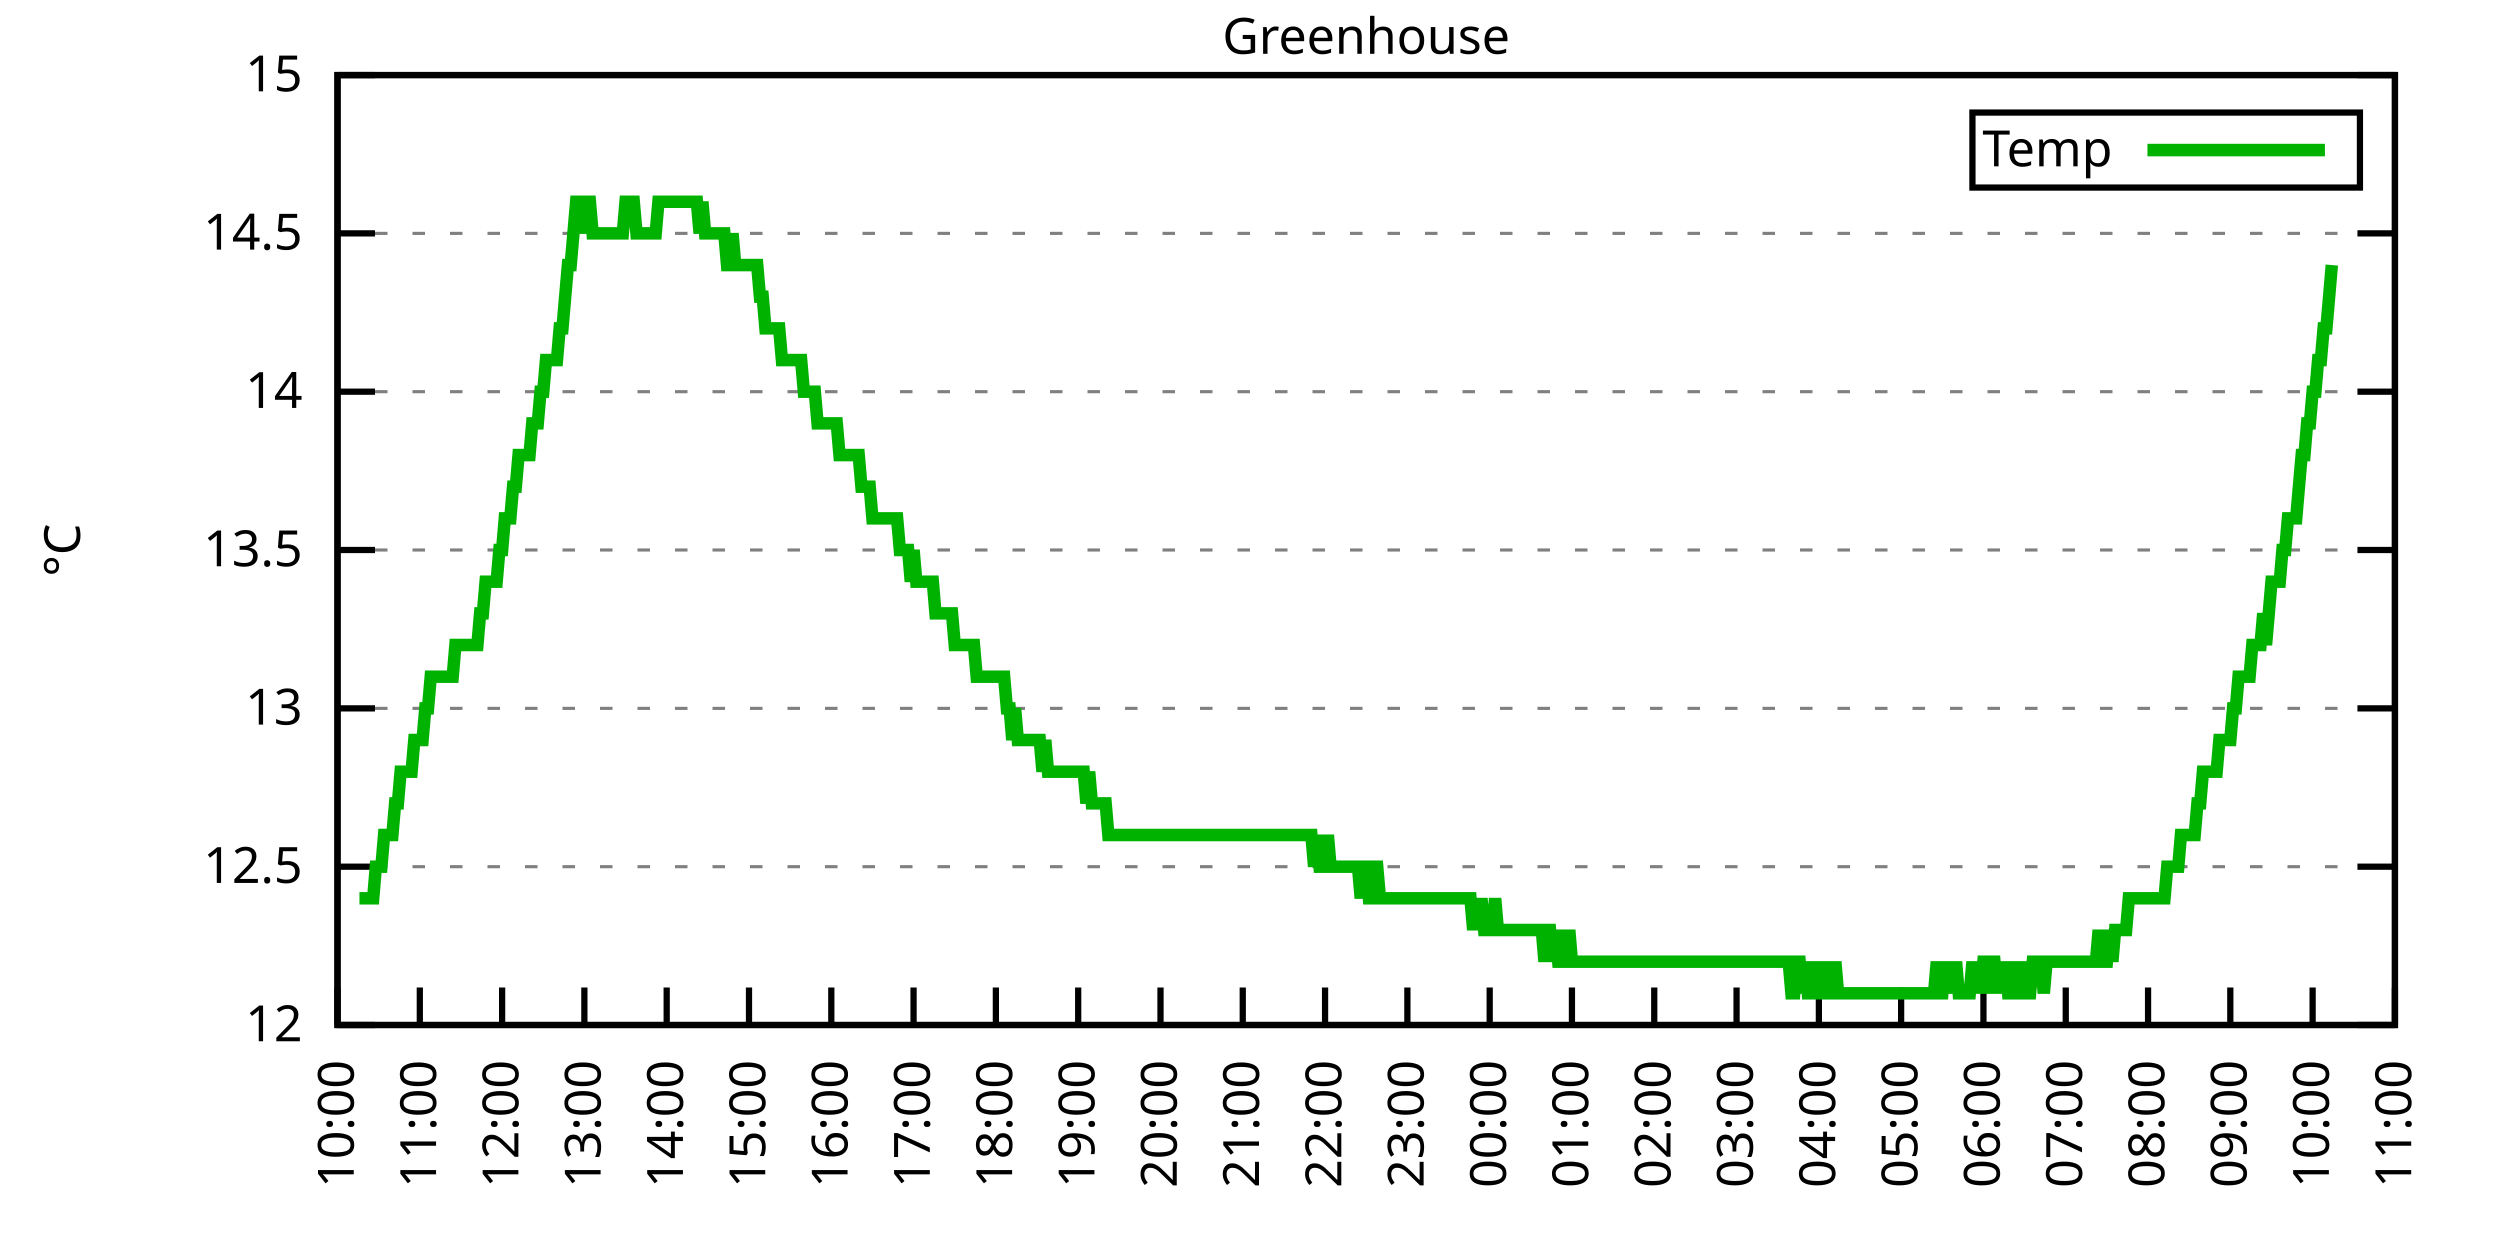
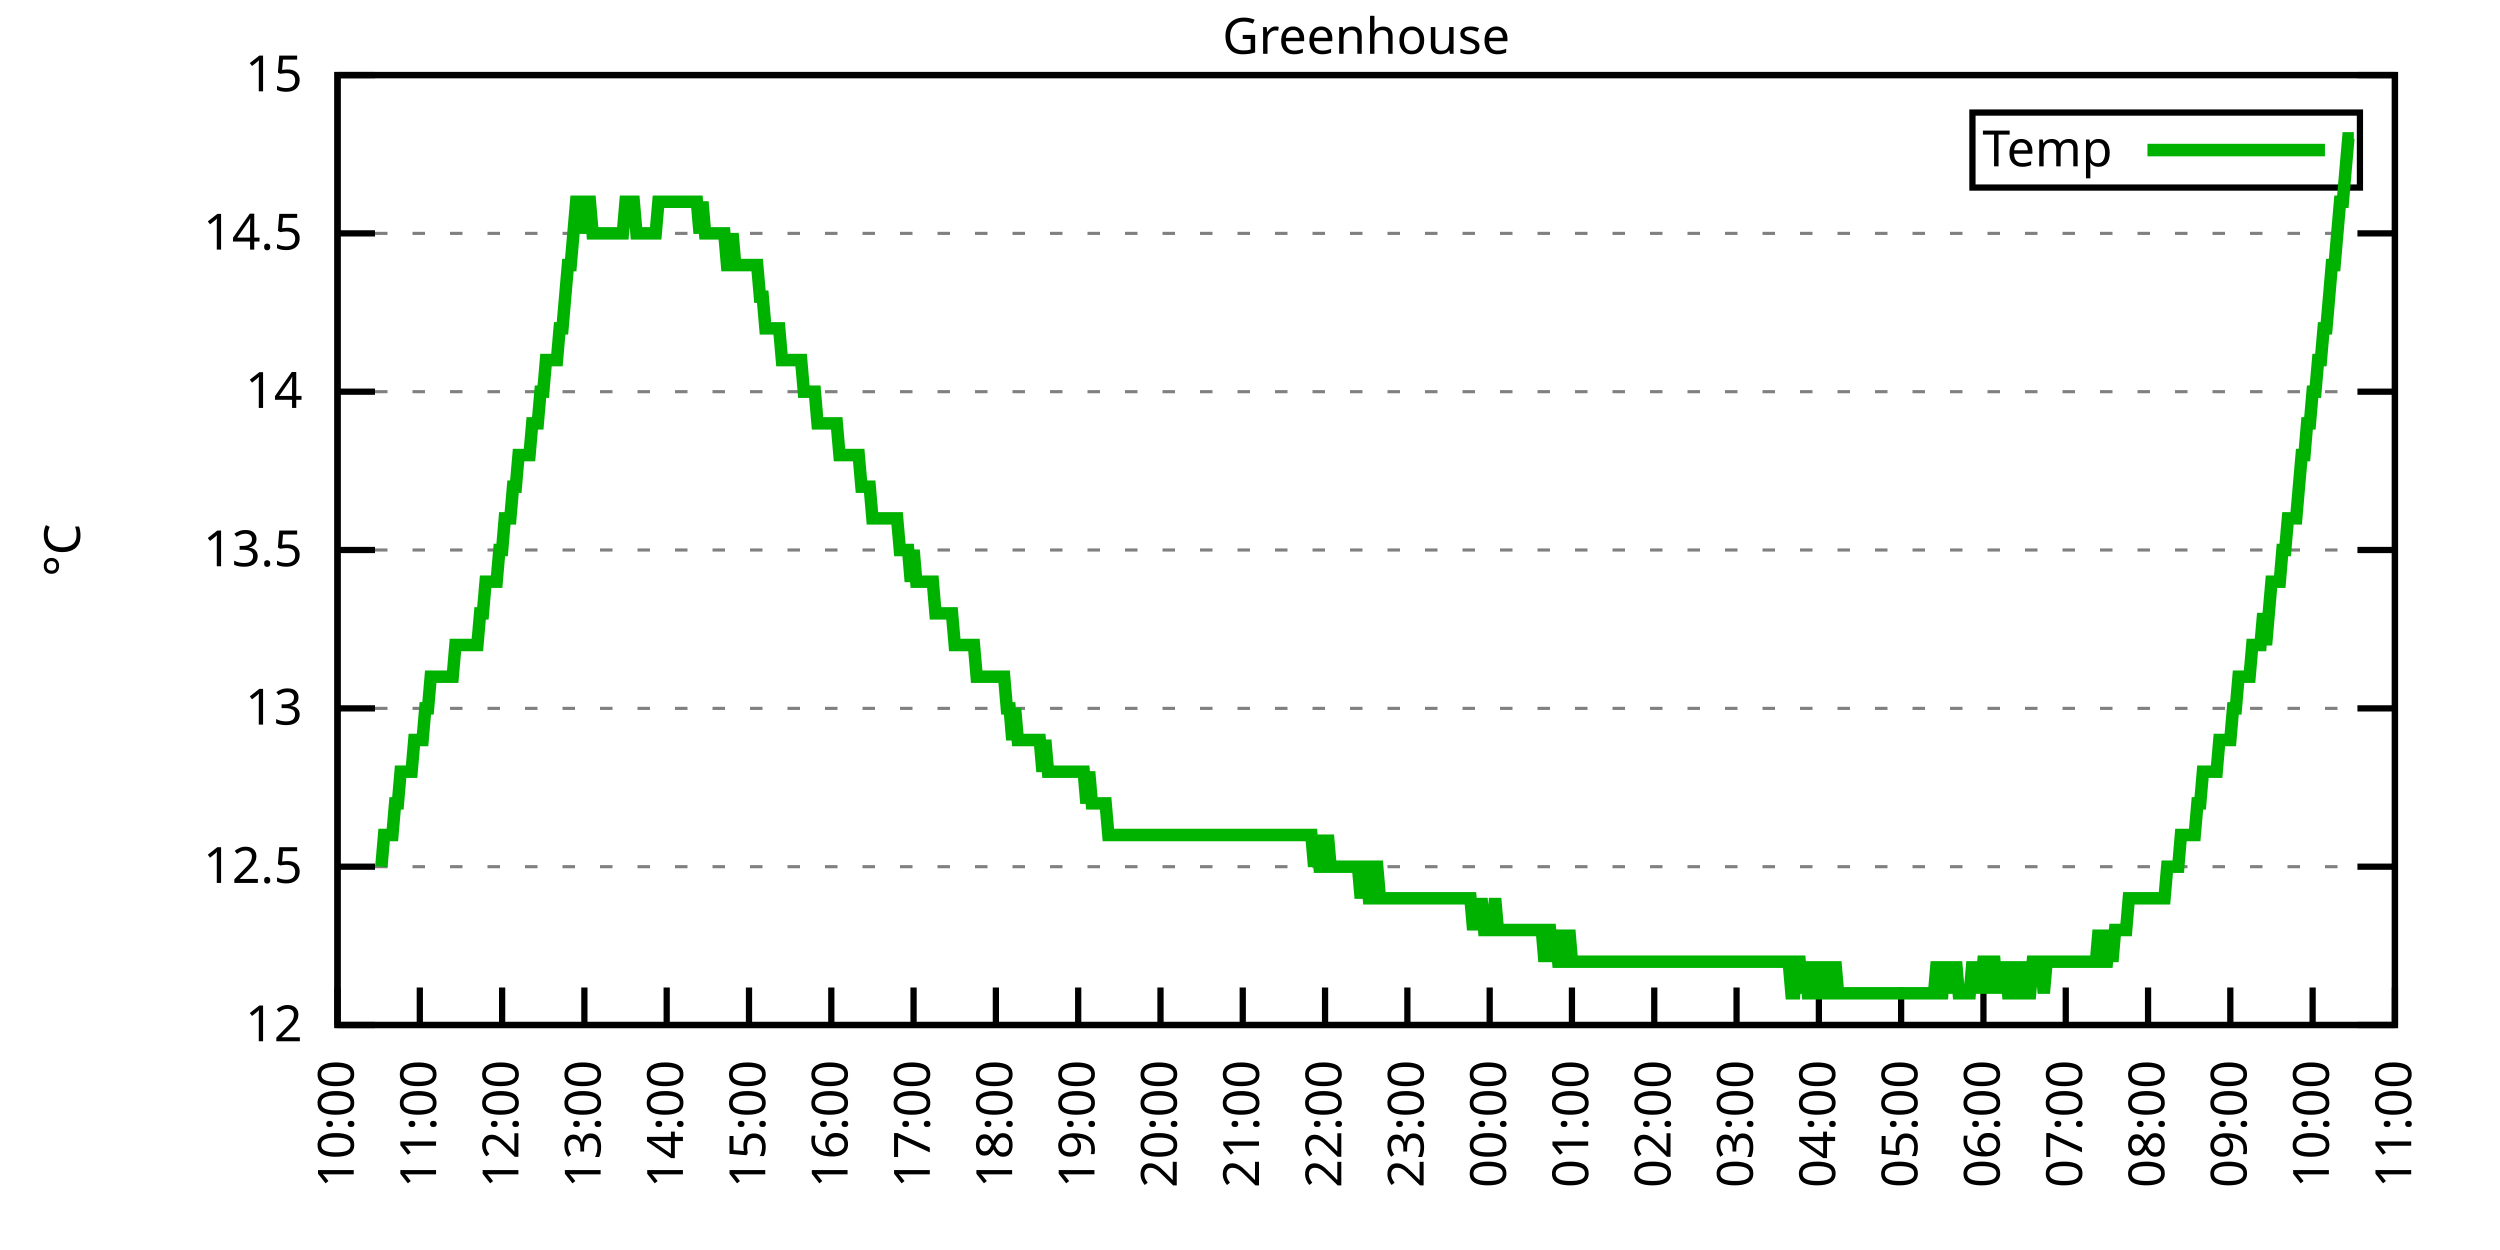
<svg xmlns="http://www.w3.org/2000/svg" xmlns:xlink="http://www.w3.org/1999/xlink" width="400" height="200" viewBox="0 0 400 200">
  <g id="gnuplot_canvas">
    <rect x="0" y="0" width="400" height="200" fill="none" />
    <defs>
      <circle id="gpDot" r="0.5" stroke-width="0.5" stroke="currentColor" />
      <path id="gpPt0" stroke-width="0.333" stroke="currentColor" d="M-1,0 h2 M0,-1 v2" />
      <path id="gpPt1" stroke-width="0.333" stroke="currentColor" d="M-1,-1 L1,1 M1,-1 L-1,1" />
      <path id="gpPt2" stroke-width="0.333" stroke="currentColor" d="M-1,0 L1,0 M0,-1 L0,1 M-1,-1 L1,1 M-1,1 L1,-1" />
      <rect id="gpPt3" stroke-width="0.333" stroke="currentColor" x="-1" y="-1" width="2" height="2" />
      <rect id="gpPt4" stroke-width="0.333" stroke="currentColor" fill="currentColor" x="-1" y="-1" width="2" height="2" />
      <circle id="gpPt5" stroke-width="0.333" stroke="currentColor" cx="0" cy="0" r="1" />
      <use xlink:href="#gpPt5" id="gpPt6" fill="currentColor" stroke="none" />
      <path id="gpPt7" stroke-width="0.333" stroke="currentColor" d="M0,-1.33 L-1.33,0.67 L1.33,0.67 z" />
      <use xlink:href="#gpPt7" id="gpPt8" fill="currentColor" stroke="none" />
      <use xlink:href="#gpPt7" id="gpPt9" stroke="currentColor" transform="rotate(180)" />
      <use xlink:href="#gpPt9" id="gpPt10" fill="currentColor" stroke="none" />
      <use xlink:href="#gpPt3" id="gpPt11" stroke="currentColor" transform="rotate(45)" />
      <use xlink:href="#gpPt11" id="gpPt12" fill="currentColor" stroke="none" />
      <path id="gpPt13" stroke-width="0.333" stroke="currentColor" d="M0,1.330 L1.265,0.411 L0.782,-1.067 L-0.782,-1.076 L-1.265,0.411 z" />
      <use xlink:href="#gpPt13" id="gpPt14" fill="currentColor" stroke="none" />
      <filter id="textbox" filterUnits="objectBoundingBox" x="0" y="0" height="1" width="1">
        <feFlood flood-color="white" flood-opacity="1" result="bgnd" />
        <feComposite in="SourceGraphic" in2="bgnd" operator="atop" />
      </filter>
      <filter id="greybox" filterUnits="objectBoundingBox" x="0" y="0" height="1" width="1">
        <feFlood flood-color="lightgrey" flood-opacity="1" result="grey" />
        <feComposite in="SourceGraphic" in2="grey" operator="atop" />
      </filter>
    </defs>
    <g fill="none" color="white" stroke="currentColor" stroke-width="1.00" stroke-linecap="butt" stroke-linejoin="miter">
</g>
    <g fill="none" color="black" stroke="currentColor" stroke-width="1.00" stroke-linecap="butt" stroke-linejoin="miter">
      <g stroke="none" shape-rendering="crispEdges">
        <polygon fill="rgb(255, 255, 255)" points="54.00,164.00 383.18,164.00 383.18,12.02 54.00,12.02 " />
      </g>
    </g>
    <g fill="none" color="black" stroke="currentColor" stroke-width="1.00" stroke-linecap="butt" stroke-linejoin="miter">
</g>
    <g fill="none" color="black" stroke="black" stroke-width="0.50" stroke-linecap="butt" stroke-linejoin="miter">
</g>
    <g fill="none" color="gray" stroke="currentColor" stroke-width="0.50" stroke-linecap="butt" stroke-linejoin="miter">
      <path stroke="gray" stroke-dasharray="2,4" class="gridline" d="M54.00,164.00 L383.19,164.00  " />
    </g>
    <g fill="none" color="gray" stroke="gray" stroke-width="1.00" stroke-linecap="butt" stroke-linejoin="miter">
</g>
    <g fill="none" color="black" stroke="currentColor" stroke-width="1.00" stroke-linecap="butt" stroke-linejoin="miter">
      <path stroke="black" d="M54.00,164.00 L60.00,164.00 M383.19,164.00 L377.19,164.00  " />
      <g transform="translate(48.40,166.60)" stroke="none" fill="black" font-family="Sans" font-size="8.00" text-anchor="end">
        <text>
          <tspan font-family="Sans"> 12</tspan>
        </text>
      </g>
    </g>
    <g fill="none" color="black" stroke="currentColor" stroke-width="1.00" stroke-linecap="butt" stroke-linejoin="miter">
</g>
    <g fill="none" color="black" stroke="black" stroke-width="0.50" stroke-linecap="butt" stroke-linejoin="miter">
</g>
    <g fill="none" color="gray" stroke="currentColor" stroke-width="0.50" stroke-linecap="butt" stroke-linejoin="miter">
      <path stroke="gray" stroke-dasharray="2,4" class="gridline" d="M54.00,138.67 L383.19,138.67  " />
    </g>
    <g fill="none" color="gray" stroke="gray" stroke-width="1.00" stroke-linecap="butt" stroke-linejoin="miter">
</g>
    <g fill="none" color="black" stroke="currentColor" stroke-width="1.00" stroke-linecap="butt" stroke-linejoin="miter">
      <path stroke="black" d="M54.00,138.67 L60.00,138.67 M383.19,138.67 L377.19,138.67  " />
      <g transform="translate(48.40,141.27)" stroke="none" fill="black" font-family="Sans" font-size="8.00" text-anchor="end">
        <text>
          <tspan font-family="Sans"> 12.5</tspan>
        </text>
      </g>
    </g>
    <g fill="none" color="black" stroke="currentColor" stroke-width="1.00" stroke-linecap="butt" stroke-linejoin="miter">
</g>
    <g fill="none" color="black" stroke="black" stroke-width="0.50" stroke-linecap="butt" stroke-linejoin="miter">
</g>
    <g fill="none" color="gray" stroke="currentColor" stroke-width="0.50" stroke-linecap="butt" stroke-linejoin="miter">
      <path stroke="gray" stroke-dasharray="2,4" class="gridline" d="M54.00,113.34 L383.19,113.34  " />
    </g>
    <g fill="none" color="gray" stroke="gray" stroke-width="1.00" stroke-linecap="butt" stroke-linejoin="miter">
</g>
    <g fill="none" color="black" stroke="currentColor" stroke-width="1.00" stroke-linecap="butt" stroke-linejoin="miter">
      <path stroke="black" d="M54.00,113.34 L60.00,113.34 M383.19,113.34 L377.19,113.34  " />
      <g transform="translate(48.40,115.94)" stroke="none" fill="black" font-family="Sans" font-size="8.00" text-anchor="end">
        <text>
          <tspan font-family="Sans"> 13</tspan>
        </text>
      </g>
    </g>
    <g fill="none" color="black" stroke="currentColor" stroke-width="1.00" stroke-linecap="butt" stroke-linejoin="miter">
</g>
    <g fill="none" color="black" stroke="black" stroke-width="0.50" stroke-linecap="butt" stroke-linejoin="miter">
</g>
    <g fill="none" color="gray" stroke="currentColor" stroke-width="0.50" stroke-linecap="butt" stroke-linejoin="miter">
      <path stroke="gray" stroke-dasharray="2,4" class="gridline" d="M54.00,88.00 L383.19,88.00  " />
    </g>
    <g fill="none" color="gray" stroke="gray" stroke-width="1.00" stroke-linecap="butt" stroke-linejoin="miter">
</g>
    <g fill="none" color="black" stroke="currentColor" stroke-width="1.00" stroke-linecap="butt" stroke-linejoin="miter">
      <path stroke="black" d="M54.00,88.00 L60.00,88.00 M383.19,88.00 L377.19,88.00  " />
      <g transform="translate(48.40,90.60)" stroke="none" fill="black" font-family="Sans" font-size="8.00" text-anchor="end">
        <text>
          <tspan font-family="Sans"> 13.5</tspan>
        </text>
      </g>
    </g>
    <g fill="none" color="black" stroke="currentColor" stroke-width="1.00" stroke-linecap="butt" stroke-linejoin="miter">
</g>
    <g fill="none" color="black" stroke="black" stroke-width="0.50" stroke-linecap="butt" stroke-linejoin="miter">
</g>
    <g fill="none" color="gray" stroke="currentColor" stroke-width="0.50" stroke-linecap="butt" stroke-linejoin="miter">
      <path stroke="gray" stroke-dasharray="2,4" class="gridline" d="M54.00,62.67 L383.19,62.67  " />
    </g>
    <g fill="none" color="gray" stroke="gray" stroke-width="1.00" stroke-linecap="butt" stroke-linejoin="miter">
</g>
    <g fill="none" color="black" stroke="currentColor" stroke-width="1.00" stroke-linecap="butt" stroke-linejoin="miter">
      <path stroke="black" d="M54.00,62.67 L60.00,62.67 M383.19,62.67 L377.19,62.67  " />
      <g transform="translate(48.40,65.27)" stroke="none" fill="black" font-family="Sans" font-size="8.00" text-anchor="end">
        <text>
          <tspan font-family="Sans"> 14</tspan>
        </text>
      </g>
    </g>
    <g fill="none" color="black" stroke="currentColor" stroke-width="1.00" stroke-linecap="butt" stroke-linejoin="miter">
</g>
    <g fill="none" color="black" stroke="black" stroke-width="0.50" stroke-linecap="butt" stroke-linejoin="miter">
</g>
    <g fill="none" color="gray" stroke="currentColor" stroke-width="0.50" stroke-linecap="butt" stroke-linejoin="miter">
      <path stroke="gray" stroke-dasharray="2,4" class="gridline" d="M54.00,37.34 L383.19,37.34  " />
    </g>
    <g fill="none" color="gray" stroke="gray" stroke-width="1.00" stroke-linecap="butt" stroke-linejoin="miter">
</g>
    <g fill="none" color="black" stroke="currentColor" stroke-width="1.00" stroke-linecap="butt" stroke-linejoin="miter">
      <path stroke="black" d="M54.00,37.34 L60.00,37.34 M383.19,37.34 L377.19,37.34  " />
      <g transform="translate(48.40,39.94)" stroke="none" fill="black" font-family="Sans" font-size="8.00" text-anchor="end">
        <text>
          <tspan font-family="Sans"> 14.5</tspan>
        </text>
      </g>
    </g>
    <g fill="none" color="black" stroke="currentColor" stroke-width="1.00" stroke-linecap="butt" stroke-linejoin="miter">
</g>
    <g fill="none" color="black" stroke="black" stroke-width="0.50" stroke-linecap="butt" stroke-linejoin="miter">
</g>
    <g fill="none" color="gray" stroke="currentColor" stroke-width="0.50" stroke-linecap="butt" stroke-linejoin="miter">
      <path stroke="gray" stroke-dasharray="2,4" class="gridline" d="M54.00,12.01 L383.19,12.01  " />
    </g>
    <g fill="none" color="gray" stroke="gray" stroke-width="1.00" stroke-linecap="butt" stroke-linejoin="miter">
</g>
    <g fill="none" color="black" stroke="currentColor" stroke-width="1.00" stroke-linecap="butt" stroke-linejoin="miter">
      <path stroke="black" d="M54.00,12.01 L60.00,12.01 M383.19,12.01 L377.19,12.01  " />
      <g transform="translate(48.40,14.61)" stroke="none" fill="black" font-family="Sans" font-size="8.00" text-anchor="end">
        <text>
          <tspan font-family="Sans"> 15</tspan>
        </text>
      </g>
    </g>
    <g fill="none" color="black" stroke="currentColor" stroke-width="1.00" stroke-linecap="butt" stroke-linejoin="miter">
      <path stroke="black" d="M54.00,164.00 L54.00,158.00  " />
      <g transform="translate(56.60,169.60) rotate(270.00)" stroke="none" fill="black" font-family="Sans" font-size="8.00" text-anchor="end">
        <text>
          <tspan font-family="Sans">10:00</tspan>
        </text>
      </g>
    </g>
    <g fill="none" color="black" stroke="currentColor" stroke-width="1.00" stroke-linecap="butt" stroke-linejoin="miter">
      <path stroke="black" d="M67.17,164.00 L67.17,158.00  " />
      <g transform="translate(69.77,169.60) rotate(270.00)" stroke="none" fill="black" font-family="Sans" font-size="8.00" text-anchor="end">
        <text>
          <tspan font-family="Sans">11:00</tspan>
        </text>
      </g>
    </g>
    <g fill="none" color="black" stroke="currentColor" stroke-width="1.00" stroke-linecap="butt" stroke-linejoin="miter">
      <path stroke="black" d="M80.34,164.00 L80.34,158.00  " />
      <g transform="translate(82.94,169.60) rotate(270.00)" stroke="none" fill="black" font-family="Sans" font-size="8.00" text-anchor="end">
        <text>
          <tspan font-family="Sans">12:00</tspan>
        </text>
      </g>
    </g>
    <g fill="none" color="black" stroke="currentColor" stroke-width="1.00" stroke-linecap="butt" stroke-linejoin="miter">
      <path stroke="black" d="M93.50,164.00 L93.50,158.00  " />
      <g transform="translate(96.10,169.60) rotate(270.00)" stroke="none" fill="black" font-family="Sans" font-size="8.00" text-anchor="end">
        <text>
          <tspan font-family="Sans">13:00</tspan>
        </text>
      </g>
    </g>
    <g fill="none" color="black" stroke="currentColor" stroke-width="1.00" stroke-linecap="butt" stroke-linejoin="miter">
      <path stroke="black" d="M106.67,164.00 L106.67,158.00  " />
      <g transform="translate(109.27,169.60) rotate(270.00)" stroke="none" fill="black" font-family="Sans" font-size="8.00" text-anchor="end">
        <text>
          <tspan font-family="Sans">14:00</tspan>
        </text>
      </g>
    </g>
    <g fill="none" color="black" stroke="currentColor" stroke-width="1.00" stroke-linecap="butt" stroke-linejoin="miter">
      <path stroke="black" d="M119.84,164.00 L119.84,158.00  " />
      <g transform="translate(122.44,169.60) rotate(270.00)" stroke="none" fill="black" font-family="Sans" font-size="8.00" text-anchor="end">
        <text>
          <tspan font-family="Sans">15:00</tspan>
        </text>
      </g>
    </g>
    <g fill="none" color="black" stroke="currentColor" stroke-width="1.00" stroke-linecap="butt" stroke-linejoin="miter">
      <path stroke="black" d="M133.01,164.00 L133.01,158.00  " />
      <g transform="translate(135.61,169.60) rotate(270.00)" stroke="none" fill="black" font-family="Sans" font-size="8.00" text-anchor="end">
        <text>
          <tspan font-family="Sans">16:00</tspan>
        </text>
      </g>
    </g>
    <g fill="none" color="black" stroke="currentColor" stroke-width="1.00" stroke-linecap="butt" stroke-linejoin="miter">
      <path stroke="black" d="M146.17,164.00 L146.17,158.00  " />
      <g transform="translate(148.77,169.60) rotate(270.00)" stroke="none" fill="black" font-family="Sans" font-size="8.00" text-anchor="end">
        <text>
          <tspan font-family="Sans">17:00</tspan>
        </text>
      </g>
    </g>
    <g fill="none" color="black" stroke="currentColor" stroke-width="1.00" stroke-linecap="butt" stroke-linejoin="miter">
      <path stroke="black" d="M159.34,164.00 L159.34,158.00  " />
      <g transform="translate(161.94,169.60) rotate(270.00)" stroke="none" fill="black" font-family="Sans" font-size="8.00" text-anchor="end">
        <text>
          <tspan font-family="Sans">18:00</tspan>
        </text>
      </g>
    </g>
    <g fill="none" color="black" stroke="currentColor" stroke-width="1.00" stroke-linecap="butt" stroke-linejoin="miter">
      <path stroke="black" d="M172.51,164.00 L172.51,158.00  " />
      <g transform="translate(175.11,169.60) rotate(270.00)" stroke="none" fill="black" font-family="Sans" font-size="8.00" text-anchor="end">
        <text>
          <tspan font-family="Sans">19:00</tspan>
        </text>
      </g>
    </g>
    <g fill="none" color="black" stroke="currentColor" stroke-width="1.00" stroke-linecap="butt" stroke-linejoin="miter">
      <path stroke="black" d="M185.68,164.00 L185.68,158.00  " />
      <g transform="translate(188.28,169.60) rotate(270.00)" stroke="none" fill="black" font-family="Sans" font-size="8.00" text-anchor="end">
        <text>
          <tspan font-family="Sans">20:00</tspan>
        </text>
      </g>
    </g>
    <g fill="none" color="black" stroke="currentColor" stroke-width="1.00" stroke-linecap="butt" stroke-linejoin="miter">
      <path stroke="black" d="M198.84,164.00 L198.84,158.00  " />
      <g transform="translate(201.44,169.60) rotate(270.00)" stroke="none" fill="black" font-family="Sans" font-size="8.00" text-anchor="end">
        <text>
          <tspan font-family="Sans">21:00</tspan>
        </text>
      </g>
    </g>
    <g fill="none" color="black" stroke="currentColor" stroke-width="1.00" stroke-linecap="butt" stroke-linejoin="miter">
      <path stroke="black" d="M212.01,164.00 L212.01,158.00  " />
      <g transform="translate(214.61,169.60) rotate(270.00)" stroke="none" fill="black" font-family="Sans" font-size="8.00" text-anchor="end">
        <text>
          <tspan font-family="Sans">22:00</tspan>
        </text>
      </g>
    </g>
    <g fill="none" color="black" stroke="currentColor" stroke-width="1.00" stroke-linecap="butt" stroke-linejoin="miter">
      <path stroke="black" d="M225.18,164.00 L225.18,158.00  " />
      <g transform="translate(227.78,169.60) rotate(270.00)" stroke="none" fill="black" font-family="Sans" font-size="8.00" text-anchor="end">
        <text>
          <tspan font-family="Sans">23:00</tspan>
        </text>
      </g>
    </g>
    <g fill="none" color="black" stroke="currentColor" stroke-width="1.00" stroke-linecap="butt" stroke-linejoin="miter">
      <path stroke="black" d="M238.35,164.00 L238.35,158.00  " />
      <g transform="translate(240.95,169.60) rotate(270.00)" stroke="none" fill="black" font-family="Sans" font-size="8.00" text-anchor="end">
        <text>
          <tspan font-family="Sans">00:00</tspan>
        </text>
      </g>
    </g>
    <g fill="none" color="black" stroke="currentColor" stroke-width="1.00" stroke-linecap="butt" stroke-linejoin="miter">
      <path stroke="black" d="M251.51,164.00 L251.51,158.00  " />
      <g transform="translate(254.11,169.60) rotate(270.00)" stroke="none" fill="black" font-family="Sans" font-size="8.00" text-anchor="end">
        <text>
          <tspan font-family="Sans">01:00</tspan>
        </text>
      </g>
    </g>
    <g fill="none" color="black" stroke="currentColor" stroke-width="1.00" stroke-linecap="butt" stroke-linejoin="miter">
      <path stroke="black" d="M264.68,164.00 L264.68,158.00  " />
      <g transform="translate(267.28,169.60) rotate(270.00)" stroke="none" fill="black" font-family="Sans" font-size="8.00" text-anchor="end">
        <text>
          <tspan font-family="Sans">02:00</tspan>
        </text>
      </g>
    </g>
    <g fill="none" color="black" stroke="currentColor" stroke-width="1.00" stroke-linecap="butt" stroke-linejoin="miter">
      <path stroke="black" d="M277.85,164.00 L277.85,158.00  " />
      <g transform="translate(280.45,169.60) rotate(270.00)" stroke="none" fill="black" font-family="Sans" font-size="8.00" text-anchor="end">
        <text>
          <tspan font-family="Sans">03:00</tspan>
        </text>
      </g>
    </g>
    <g fill="none" color="black" stroke="currentColor" stroke-width="1.00" stroke-linecap="butt" stroke-linejoin="miter">
      <path stroke="black" d="M291.02,164.00 L291.02,158.00  " />
      <g transform="translate(293.62,169.60) rotate(270.00)" stroke="none" fill="black" font-family="Sans" font-size="8.00" text-anchor="end">
        <text>
          <tspan font-family="Sans">04:00</tspan>
        </text>
      </g>
    </g>
    <g fill="none" color="black" stroke="currentColor" stroke-width="1.00" stroke-linecap="butt" stroke-linejoin="miter">
      <path stroke="black" d="M304.18,164.00 L304.18,158.00  " />
      <g transform="translate(306.78,169.60) rotate(270.00)" stroke="none" fill="black" font-family="Sans" font-size="8.00" text-anchor="end">
        <text>
          <tspan font-family="Sans">05:00</tspan>
        </text>
      </g>
    </g>
    <g fill="none" color="black" stroke="currentColor" stroke-width="1.00" stroke-linecap="butt" stroke-linejoin="miter">
      <path stroke="black" d="M317.35,164.00 L317.35,158.00  " />
      <g transform="translate(319.95,169.60) rotate(270.00)" stroke="none" fill="black" font-family="Sans" font-size="8.00" text-anchor="end">
        <text>
          <tspan font-family="Sans">06:00</tspan>
        </text>
      </g>
    </g>
    <g fill="none" color="black" stroke="currentColor" stroke-width="1.00" stroke-linecap="butt" stroke-linejoin="miter">
      <path stroke="black" d="M330.52,164.00 L330.52,158.00  " />
      <g transform="translate(333.12,169.60) rotate(270.00)" stroke="none" fill="black" font-family="Sans" font-size="8.00" text-anchor="end">
        <text>
          <tspan font-family="Sans">07:00</tspan>
        </text>
      </g>
    </g>
    <g fill="none" color="black" stroke="currentColor" stroke-width="1.00" stroke-linecap="butt" stroke-linejoin="miter">
      <path stroke="black" d="M343.69,164.00 L343.69,158.00  " />
      <g transform="translate(346.29,169.60) rotate(270.00)" stroke="none" fill="black" font-family="Sans" font-size="8.00" text-anchor="end">
        <text>
          <tspan font-family="Sans">08:00</tspan>
        </text>
      </g>
    </g>
    <g fill="none" color="black" stroke="currentColor" stroke-width="1.00" stroke-linecap="butt" stroke-linejoin="miter">
      <path stroke="black" d="M356.85,164.00 L356.85,158.00  " />
      <g transform="translate(359.45,169.60) rotate(270.00)" stroke="none" fill="black" font-family="Sans" font-size="8.00" text-anchor="end">
        <text>
          <tspan font-family="Sans">09:00</tspan>
        </text>
      </g>
    </g>
    <g fill="none" color="black" stroke="currentColor" stroke-width="1.00" stroke-linecap="butt" stroke-linejoin="miter">
      <path stroke="black" d="M370.02,164.00 L370.02,158.00  " />
      <g transform="translate(372.62,169.60) rotate(270.00)" stroke="none" fill="black" font-family="Sans" font-size="8.00" text-anchor="end">
        <text>
          <tspan font-family="Sans">10:00</tspan>
        </text>
      </g>
    </g>
    <g fill="none" color="black" stroke="currentColor" stroke-width="1.00" stroke-linecap="butt" stroke-linejoin="miter">
      <path stroke="black" d="M383.19,164.00 L383.19,158.00  " />
      <g transform="translate(385.79,169.60) rotate(270.00)" stroke="none" fill="black" font-family="Sans" font-size="8.00" text-anchor="end">
        <text>
          <tspan font-family="Sans">11:00</tspan>
        </text>
      </g>
    </g>
    <g fill="none" color="black" stroke="currentColor" stroke-width="1.00" stroke-linecap="butt" stroke-linejoin="miter">
</g>
    <g fill="none" color="black" stroke="currentColor" stroke-width="1.00" stroke-linecap="butt" stroke-linejoin="miter">
      <path stroke="black" d="M54.00,12.01 L54.00,164.00 L383.19,164.00 L383.19,12.01 L54.00,12.01 Z  " />
    </g>
    <g fill="none" color="black" stroke="currentColor" stroke-width="1.00" stroke-linecap="butt" stroke-linejoin="miter">
</g>
    <g fill="none" color="black" stroke="currentColor" stroke-width="1.00" stroke-linecap="butt" stroke-linejoin="miter">
      <path stroke="black" d="M315.59,30.01 L315.59,18.01 L377.59,18.01 L377.59,30.01 L315.59,30.01 Z  " />
    </g>
    <g id="Greenhouse_plot_1">
      <g fill="none" color="white" stroke="black" stroke-width="2.00" stroke-linecap="butt" stroke-linejoin="miter">
</g>
      <g fill="none" color="black" stroke="currentColor" stroke-width="2.00" stroke-linecap="butt" stroke-linejoin="miter">
        <g transform="translate(337.99,26.61)" stroke="none" fill="black" font-family="Sans" font-size="8.00" text-anchor="end">
          <text>
            <tspan font-family="Sans">Temp</tspan>
          </text>
        </g>
      </g>
      <g fill="none" color="black" stroke="currentColor" stroke-width="2.00" stroke-linecap="butt" stroke-linejoin="miter">
-         <path stroke="rgb(  0, 178,   0)" d="M343.59,24.01 L371.99,24.01 M57.51,143.73 L57.95,143.73 L58.39,143.73 L58.83,143.73 L59.27,143.73 L59.71,143.73   L60.14,138.67 L60.58,138.67 L61.02,138.67 L61.46,133.60 L61.90,133.60 L62.34,133.60 L62.78,133.60 L63.22,128.54   L63.66,128.54 L64.10,123.47 L64.53,123.47 L64.97,123.47 L65.41,123.47 L65.85,123.47 L66.29,118.40 L66.73,118.40   L67.17,118.40 L67.61,118.40 L68.05,113.34 L68.48,113.34 L68.92,108.27 L69.36,108.27 L69.80,108.27 L70.24,108.27   L70.68,108.27 L71.12,108.27 L71.56,108.27 L72.00,108.27 L72.43,108.27 L72.87,103.20 L73.31,103.20 L73.75,103.20   L74.19,103.20 L74.63,103.20 L75.07,103.20 L75.51,103.20 L75.95,103.20 L76.38,103.20 L76.82,98.14 L77.26,98.14   L77.70,93.07 L78.14,93.07 L78.58,93.07 L79.02,93.07 L79.46,93.07 L79.90,88.00 L80.34,88.00 L80.77,82.94   L81.21,82.94 L81.65,82.94 L82.09,77.87 L82.53,77.87 L82.97,72.81 L83.41,72.81 L83.85,72.81 L84.29,72.81   L84.72,72.81 L85.16,67.74 L85.60,67.74 L86.04,67.74 L86.48,62.67 L86.92,62.67 L87.36,57.61 L87.80,57.61   L88.24,57.61 L88.67,57.61 L89.11,57.61 L89.55,52.54 L89.99,52.54 L90.43,47.47 L90.87,42.41 L91.31,42.41   L91.75,37.34 L92.19,32.28 L92.62,32.28 L93.06,37.34 L93.50,32.28 L93.94,32.28 L94.38,32.28 L94.82,37.34   L95.26,37.34 L95.70,37.34 L96.14,37.34 L96.58,37.34 L97.01,37.34 L97.45,37.34 L97.89,37.34 L98.33,37.34   L98.77,37.34 L99.21,37.34 L99.65,37.34 L100.09,32.28 L100.53,32.28 L100.96,32.28 L101.40,32.28 L101.84,37.34   L102.28,37.34 L102.72,37.34 L103.16,37.34 L103.60,37.34 L104.04,37.34 L104.48,37.34 L104.91,37.34 L105.35,32.28   L105.79,32.28 L106.23,32.28 L106.67,32.28 L107.11,32.28 L107.55,32.28 L107.99,32.28 L108.43,32.28 L108.87,32.28   L109.30,32.28 L109.74,32.28 L110.18,32.28 L110.62,32.28 L111.06,32.28 L111.50,32.28 L111.94,37.34 L112.38,32.28   L112.82,37.34 L113.25,37.34 L113.69,37.34 L114.13,37.34 L114.57,37.34 L115.01,37.34 L115.45,37.34 L115.89,37.34   L116.33,42.41 L116.77,42.41 L117.20,37.34 L117.64,42.41 L118.08,42.41 L118.52,42.41 L118.96,42.41 L119.40,42.41   L119.84,42.41 L120.28,42.41 L120.72,42.41 L121.15,42.41 L121.59,47.47 L122.03,47.47 L122.47,52.54 L122.91,52.54   L123.35,52.54 L123.79,52.54 L124.23,52.54 L124.67,52.54 L125.11,57.61 L125.54,57.61 L125.98,57.61 L126.42,57.61   L126.86,57.61 L127.30,57.61 L127.74,57.61 L128.18,57.61 L128.62,62.67 L129.06,62.67 L129.49,62.67 L129.93,62.67   L130.37,62.67 L130.81,67.74 L131.25,67.74 L131.69,67.74 L132.13,67.74 L132.57,67.74 L133.01,67.74 L133.44,67.74   L133.88,67.74 L134.32,72.81 L134.76,72.81 L135.20,72.81 L135.64,72.81 L136.08,72.81 L136.52,72.81 L136.96,72.81   L137.39,72.81 L137.83,77.87 L138.27,77.87 L138.71,77.87 L139.15,77.87 L139.59,82.94 L140.03,82.94 L140.47,82.94   L140.91,82.94 L141.35,82.94 L141.78,82.94 L142.22,82.94 L142.66,82.94 L143.10,82.94 L143.54,82.94 L143.98,88.00   L144.42,88.00 L144.86,88.00 L145.30,88.00 L145.73,93.07 L146.17,88.00 L146.61,93.07 L147.05,93.07 L147.49,93.07   L147.93,93.07 L148.37,93.07 L148.81,93.07 L149.25,93.07 L149.68,98.14 L150.12,98.14 L150.56,98.14 L151.00,98.14   L151.44,98.14 L151.88,98.14 L152.32,98.14 L152.76,103.20 L153.20,103.20 L153.63,103.20 L154.07,103.20 L154.51,103.20   L154.95,103.20 L155.39,103.20 L155.83,103.20 L156.27,108.27 L156.71,108.27 L157.15,108.27 L157.59,108.27 L158.02,108.27   L158.46,108.27 L158.90,108.27 L159.34,108.27 L159.78,108.27 L160.22,108.27 L160.66,108.27 L161.10,113.34 L161.54,113.34   L161.97,118.40 L162.41,113.34 L162.85,118.40 L163.29,118.40 L163.73,118.40 L164.17,118.40 L164.61,118.40 L165.05,118.40   L165.49,118.40 L165.92,118.40 L166.36,118.40 L166.80,123.47 L167.24,118.40 L167.68,123.47 L168.12,123.47 L168.56,123.47   L169.00,123.47 L169.44,123.47 L169.87,123.47 L170.31,123.47 L170.75,123.47 L171.19,123.47 L171.63,123.47 L172.07,123.47   L172.51,123.47 L172.95,123.47 L173.39,123.47 L173.83,128.54 L174.26,123.47 L174.70,128.54 L175.14,128.54 L175.58,128.54   L176.02,128.54 L176.46,128.54 L176.90,128.54 L177.34,133.60 L177.78,133.60 L178.21,133.60 L178.65,133.60 L179.09,133.60   L179.53,133.60 L179.97,133.60 L180.41,133.60 L180.85,133.60 L181.29,133.60 L181.73,133.60 L182.16,133.60 L182.60,133.60   L183.04,133.60 L183.48,133.60 L183.92,133.60 L184.36,133.60 L184.80,133.60 L185.24,133.60 L185.68,133.60 L186.11,133.60   L186.55,133.60 L186.99,133.60 L187.43,133.60 L187.87,133.60 L188.31,133.60 L188.75,133.60 L189.19,133.60 L189.63,133.60   L190.07,133.60 L190.50,133.60 L190.94,133.60 L191.38,133.60 L191.82,133.60 L192.26,133.60 L192.70,133.60 L193.14,133.60   L193.58,133.60 L194.02,133.60 L194.45,133.60 L194.89,133.60 L195.33,133.60 L195.77,133.60 L196.21,133.60 L196.65,133.60   L197.09,133.60 L197.53,133.60 L197.97,133.60 L198.40,133.60 L198.84,133.60 L199.28,133.60 L199.72,133.60 L200.16,133.60   L200.60,133.60 L201.04,133.60 L201.48,133.60 L201.92,133.60 L202.35,133.60 L202.79,133.60 L203.23,133.60 L203.67,133.60   L204.11,133.60 L204.55,133.60 L204.99,133.60 L205.43,133.60 L205.87,133.60 L206.31,133.60 L206.74,133.60 L207.18,133.60   L207.62,133.60 L208.06,133.60 L208.50,133.60 L208.94,133.60 L209.38,133.60 L209.82,133.60 L210.26,138.67 L210.69,133.60   L211.13,138.67 L211.57,138.67 L212.01,138.67 L212.45,133.60 L212.89,138.67 L213.33,138.67 L213.77,138.67 L214.21,138.67   L214.64,138.67 L215.08,138.67 L215.52,138.67 L215.96,138.67 L216.40,138.67 L216.84,138.67 L217.28,138.67 L217.72,143.73   L218.16,138.67 L218.60,138.67 L219.03,143.73 L219.47,143.73 L219.91,138.67 L220.35,138.67 L220.79,143.73 L221.23,143.73   L221.67,143.73 L222.11,143.73 L222.55,143.73 L222.98,143.73 L223.42,143.73 L223.86,143.73 L224.30,143.73 L224.74,143.73   L225.18,143.73 L225.62,143.73 L226.06,143.73 L226.50,143.73 L226.93,143.73 L227.37,143.73 L227.81,143.73 L228.25,143.73   L228.69,143.73 L229.13,143.73 L229.57,143.73 L230.01,143.73 L230.45,143.73 L230.88,143.73 L231.32,143.73 L231.76,143.73   L232.20,143.73 L232.64,143.73 L233.08,143.73 L233.52,143.73 L233.96,143.73 L234.40,143.73 L234.84,143.73 L235.27,143.73   L235.71,148.80 L236.15,143.73 L236.59,148.80 L237.03,143.73 L237.47,148.80 L237.91,148.80 L238.35,148.80 L238.79,148.80   L239.22,143.73 L239.66,148.80 L240.10,148.80 L240.54,148.80 L240.98,148.80 L241.42,148.80 L241.86,148.80 L242.30,148.80   L242.74,148.80 L243.17,148.80 L243.61,148.80 L244.05,148.80 L244.49,148.80 L244.93,148.80 L245.37,148.80 L245.81,148.80   L246.25,148.80 L246.69,148.80 L247.12,153.87 L247.56,148.80 L248.00,148.80 L248.44,153.87 L248.88,148.80 L249.32,153.87   L249.76,153.87 L250.20,148.80 L250.64,153.87 L251.08,148.80 L251.51,153.87 L251.95,153.87 L252.39,153.87 L252.83,153.87   L253.27,153.87 L253.71,153.87 L254.15,153.87 L254.59,153.87 L255.03,153.87 L255.46,153.87 L255.90,153.87 L256.34,153.87   L256.78,153.87 L257.22,153.87 L257.66,153.87 L258.10,153.87 L258.54,153.87 L258.98,153.87 L259.41,153.87 L259.85,153.87   L260.29,153.87 L260.73,153.87 L261.17,153.87 L261.61,153.87 L262.05,153.87 L262.49,153.87 L262.93,153.87 L263.36,153.87   L263.80,153.87 L264.24,153.87 L264.68,153.87 L265.12,153.87 L265.56,153.87 L266.00,153.87 L266.44,153.87 L266.88,153.87   L267.32,153.87 L267.75,153.87 L268.19,153.87 L268.63,153.87 L269.07,153.87 L269.51,153.87 L269.95,153.87 L270.39,153.87   L270.83,153.87 L271.27,153.87 L271.70,153.87 L272.14,153.87 L272.58,153.87 L273.02,153.87 L273.46,153.87 L273.90,153.87   L274.34,153.87 L274.78,153.87 L275.22,153.87 L275.65,153.87 L276.09,153.87 L276.53,153.87 L276.97,153.87 L277.41,153.87   L277.85,153.87 L278.29,153.87 L278.73,153.87 L279.17,153.87 L279.60,153.87 L280.04,153.87 L280.48,153.87 L280.92,153.87   L281.36,153.87 L281.80,153.87 L282.24,153.87 L282.68,153.87 L283.12,153.87 L283.56,153.87 L283.99,153.87 L284.43,153.87   L284.87,153.87 L285.31,153.87 L285.75,153.87 L286.19,153.87 L286.63,158.93 L287.07,158.93 L287.51,153.87 L287.94,153.87   L288.38,158.93 L288.82,153.87 L289.26,158.93 L289.70,158.93 L290.14,153.87 L290.58,158.93 L291.02,158.93 L291.46,158.93   L291.89,153.87 L292.33,158.93 L292.77,158.93 L293.21,158.93 L293.65,153.87 L294.09,158.93 L294.53,158.93 L294.97,158.93   L295.41,158.93 L295.84,158.93 L296.28,158.93 L296.72,158.93 L297.16,158.93 L297.60,158.93 L298.04,158.93 L298.48,158.93   L298.92,158.93 L299.36,158.93 L299.80,158.93 L300.23,158.93 L300.67,158.93 L301.11,158.93 L301.55,158.93 L301.99,158.93   L302.43,158.93 L302.87,158.93 L303.31,158.93 L303.75,158.93 L304.18,158.93 L304.62,158.93 L305.06,158.93 L305.50,158.93   L305.94,158.93 L306.38,158.93 L306.82,158.93 L307.26,158.93 L307.70,158.93 L308.13,158.93 L308.57,158.93 L309.01,158.93   L309.45,158.93 L309.89,153.87 L310.33,158.93 L310.77,158.93 L311.21,153.87 L311.65,158.93 L312.08,153.87 L312.52,158.93   L312.96,153.87 L313.40,158.93 L313.84,158.93 L314.28,158.93 L314.72,158.93 L315.16,158.93 L315.60,153.87 L316.04,158.93   L316.47,153.87 L316.91,158.93 L317.35,153.87 L317.79,153.87 L318.23,158.93 L318.67,153.87 L319.11,153.87 L319.55,158.93   L319.99,153.87 L320.42,158.93 L320.86,153.87 L321.30,158.93 L321.74,158.93 L322.18,153.87 L322.62,158.93 L323.06,158.93   L323.50,158.93 L323.94,153.87 L324.37,158.93 L324.81,158.93 L325.25,153.87 L325.69,153.87 L326.13,153.87 L326.57,153.87   L327.01,158.93 L327.45,153.87 L327.89,153.87 L328.33,153.87 L328.76,153.87 L329.20,153.87 L329.64,153.87 L330.08,153.87   L330.52,153.87 L330.96,153.87 L331.40,153.87 L331.84,153.87 L332.28,153.87 L332.71,153.87 L333.15,153.87 L333.59,153.87   L334.03,153.87 L334.47,153.87 L334.91,153.87 L335.35,153.87 L335.79,148.80 L336.23,153.87 L336.66,153.87 L337.10,153.87   L337.54,148.80 L337.98,153.87 L338.42,148.80 L338.86,148.80 L339.30,148.80 L339.74,148.80 L340.18,148.80 L340.61,143.73   L341.05,143.73 L341.49,143.73 L341.93,143.73 L342.37,143.73 L342.81,143.73 L343.25,143.73 L343.69,143.73 L344.13,143.73   L344.57,143.73 L345.00,143.73 L345.44,143.73 L345.88,143.73 L346.32,143.73 L346.76,138.67 L347.20,138.67 L347.64,138.67   L348.08,138.67 L348.52,138.67 L348.95,133.60 L349.39,133.60 L349.83,133.60 L350.27,133.60 L350.71,133.60 L351.15,133.60   L351.59,128.54 L352.03,128.54 L352.47,123.47 L352.90,123.47 L353.34,123.47 L353.78,123.47 L354.22,123.47 L354.66,123.47   L355.10,118.40 L355.54,118.40 L355.98,118.40 L356.42,118.40 L356.85,118.40 L357.29,113.34 L357.73,113.34 L358.17,108.27   L358.61,108.27 L359.05,108.27 L359.49,108.27 L359.93,108.27 L360.37,103.20 L360.81,103.20 L361.24,103.20 L361.68,103.20   L362.12,98.14 L362.56,103.20 L363.00,98.14 L363.44,93.07 L363.88,93.07 L364.32,93.07 L364.76,93.07 L365.19,88.00   L365.63,88.00 L366.07,82.94 L366.51,82.94 L366.95,82.94 L367.39,82.94 L367.83,77.87 L368.27,72.81 L368.71,72.81   L369.14,67.74 L369.58,67.74 L370.02,62.67 L370.46,62.67 L370.90,57.61 L371.34,57.61 L371.78,52.54 L372.22,52.54   L372.66,47.47 L373.09,42.41  " />
+         <path stroke="rgb(  0, 178,   0)" d="M343.59,24.01 L371.99,24.01 M61.02,138.67 L61.46,133.60 L61.90,133.60 L62.34,133.60 L62.78,133.60 L63.22,128.54   L63.66,128.54 L64.10,123.47 L64.53,123.47 L64.97,123.47 L65.41,123.47 L65.85,123.47 L66.29,118.40 L66.73,118.40   L67.17,118.40 L67.61,118.40 L68.05,113.34 L68.48,113.34 L68.92,108.27 L69.36,108.27 L69.80,108.27 L70.24,108.27   L70.68,108.27 L71.12,108.27 L71.56,108.27 L72.00,108.27 L72.43,108.27 L72.87,103.20 L73.31,103.20 L73.75,103.20   L74.19,103.20 L74.63,103.20 L75.07,103.20 L75.51,103.20 L75.95,103.20 L76.38,103.20 L76.82,98.14 L77.26,98.14   L77.70,93.07 L78.14,93.07 L78.58,93.07 L79.02,93.07 L79.46,93.07 L79.90,88.00 L80.34,88.00 L80.77,82.94   L81.21,82.94 L81.65,82.94 L82.09,77.87 L82.53,77.87 L82.97,72.81 L83.41,72.81 L83.85,72.81 L84.29,72.81   L84.72,72.81 L85.16,67.74 L85.60,67.74 L86.04,67.74 L86.48,62.67 L86.92,62.67 L87.36,57.61 L87.80,57.61   L88.24,57.61 L88.67,57.61 L89.11,57.61 L89.55,52.54 L89.99,52.54 L90.43,47.47 L90.87,42.41 L91.31,42.41   L91.75,37.34 L92.19,32.28 L92.62,32.28 L93.06,37.34 L93.50,32.28 L93.94,32.28 L94.38,32.28 L94.82,37.34   L95.26,37.34 L95.70,37.34 L96.14,37.34 L96.58,37.34 L97.01,37.34 L97.45,37.34 L97.89,37.34 L98.33,37.34   L98.77,37.34 L99.21,37.34 L99.65,37.34 L100.09,32.28 L100.53,32.28 L100.96,32.28 L101.40,32.28 L101.84,37.34   L102.28,37.34 L102.72,37.34 L103.16,37.34 L103.60,37.34 L104.04,37.34 L104.48,37.34 L104.91,37.34 L105.35,32.28   L105.79,32.28 L106.23,32.28 L106.67,32.28 L107.11,32.28 L107.55,32.28 L107.99,32.28 L108.43,32.28 L108.87,32.28   L109.30,32.28 L109.74,32.28 L110.18,32.28 L110.62,32.28 L111.06,32.28 L111.50,32.28 L111.94,37.34 L112.38,32.28   L112.82,37.34 L113.25,37.34 L113.69,37.34 L114.13,37.34 L114.57,37.34 L115.01,37.34 L115.45,37.34 L115.89,37.34   L116.33,42.41 L116.77,42.41 L117.20,37.34 L117.64,42.41 L118.08,42.41 L118.52,42.41 L118.96,42.41 L119.40,42.41   L119.84,42.41 L120.28,42.41 L120.72,42.41 L121.15,42.41 L121.59,47.47 L122.03,47.47 L122.47,52.54 L122.91,52.54   L123.35,52.54 L123.79,52.54 L124.23,52.54 L124.67,52.54 L125.11,57.61 L125.54,57.61 L125.98,57.61 L126.42,57.61   L126.86,57.61 L127.30,57.61 L127.74,57.61 L128.18,57.61 L128.62,62.67 L129.06,62.67 L129.49,62.67 L129.93,62.67   L130.37,62.67 L130.81,67.74 L131.25,67.74 L131.69,67.74 L132.13,67.74 L132.57,67.74 L133.01,67.74 L133.44,67.74   L133.88,67.74 L134.32,72.81 L134.76,72.81 L135.20,72.81 L135.64,72.81 L136.08,72.81 L136.52,72.81 L136.96,72.81   L137.39,72.81 L137.83,77.87 L138.27,77.87 L138.71,77.87 L139.15,77.87 L139.59,82.94 L140.03,82.94 L140.47,82.94   L140.91,82.94 L141.35,82.94 L141.78,82.94 L142.22,82.94 L142.66,82.94 L143.10,82.94 L143.54,82.94 L143.98,88.00   L144.42,88.00 L144.86,88.00 L145.30,88.00 L145.73,93.07 L146.17,88.00 L146.61,93.07 L147.05,93.07 L147.49,93.07   L147.93,93.07 L148.37,93.07 L148.81,93.07 L149.25,93.07 L149.68,98.14 L150.12,98.14 L150.56,98.14 L151.00,98.14   L151.44,98.14 L151.88,98.14 L152.32,98.14 L152.76,103.20 L153.20,103.20 L153.63,103.20 L154.07,103.20 L154.51,103.20   L154.95,103.20 L155.39,103.20 L155.83,103.20 L156.27,108.27 L156.71,108.27 L157.15,108.27 L157.59,108.27 L158.02,108.27   L158.46,108.27 L158.90,108.27 L159.34,108.27 L159.78,108.27 L160.22,108.27 L160.66,108.27 L161.10,113.34 L161.54,113.34   L161.97,118.40 L162.41,113.34 L162.85,118.40 L163.29,118.40 L163.73,118.40 L164.17,118.40 L164.61,118.40 L165.05,118.40   L165.49,118.40 L165.92,118.40 L166.36,118.40 L166.80,123.47 L167.24,118.40 L167.68,123.47 L168.12,123.47 L168.56,123.47   L169.00,123.47 L169.44,123.47 L169.87,123.47 L170.31,123.47 L170.75,123.47 L171.19,123.47 L171.63,123.47 L172.07,123.47   L172.51,123.47 L172.95,123.47 L173.39,123.47 L173.83,128.54 L174.26,123.47 L174.70,128.54 L175.14,128.54 L175.58,128.54   L176.02,128.54 L176.46,128.54 L176.90,128.54 L177.34,133.60 L177.78,133.60 L178.21,133.60 L178.65,133.60 L179.09,133.60   L179.53,133.60 L179.97,133.60 L180.41,133.60 L180.85,133.60 L181.29,133.60 L181.73,133.60 L182.16,133.60 L182.60,133.60   L183.04,133.60 L183.48,133.60 L183.92,133.60 L184.36,133.60 L184.80,133.60 L185.24,133.60 L185.68,133.60 L186.11,133.60   L186.55,133.60 L186.99,133.60 L187.43,133.60 L187.87,133.60 L188.31,133.60 L188.75,133.60 L189.19,133.60 L189.63,133.60   L190.07,133.60 L190.50,133.60 L190.94,133.60 L191.38,133.60 L191.82,133.60 L192.26,133.60 L192.70,133.60 L193.14,133.60   L193.58,133.60 L194.02,133.60 L194.45,133.60 L194.89,133.60 L195.33,133.60 L195.77,133.60 L196.21,133.60 L196.65,133.60   L197.09,133.60 L197.53,133.60 L197.97,133.60 L198.40,133.60 L198.84,133.60 L199.28,133.60 L199.72,133.60 L200.16,133.60   L200.60,133.60 L201.04,133.60 L201.48,133.60 L201.92,133.60 L202.35,133.60 L202.79,133.60 L203.23,133.60 L203.67,133.60   L204.11,133.60 L204.55,133.60 L204.99,133.60 L205.43,133.60 L205.87,133.60 L206.31,133.60 L206.74,133.60 L207.18,133.60   L207.62,133.60 L208.06,133.60 L208.50,133.60 L208.94,133.60 L209.38,133.60 L209.82,133.60 L210.26,138.67 L210.69,133.60   L211.13,138.67 L211.57,138.67 L212.01,138.67 L212.45,133.60 L212.89,138.67 L213.33,138.67 L213.77,138.67 L214.21,138.67   L214.64,138.67 L215.08,138.67 L215.52,138.67 L215.96,138.67 L216.40,138.67 L216.84,138.67 L217.28,138.67 L217.72,143.73   L218.16,138.67 L218.60,138.67 L219.03,143.73 L219.47,143.73 L219.91,138.67 L220.35,138.67 L220.79,143.73 L221.23,143.73   L221.67,143.73 L222.11,143.73 L222.55,143.73 L222.98,143.73 L223.42,143.73 L223.86,143.73 L224.30,143.73 L224.74,143.73   L225.18,143.73 L225.62,143.73 L226.06,143.73 L226.50,143.73 L226.93,143.73 L227.37,143.73 L227.81,143.73 L228.25,143.73   L228.69,143.73 L229.13,143.73 L229.57,143.73 L230.01,143.73 L230.45,143.73 L230.88,143.73 L231.32,143.73 L231.76,143.73   L232.20,143.73 L232.64,143.73 L233.08,143.73 L233.52,143.73 L233.96,143.73 L234.40,143.73 L234.84,143.73 L235.27,143.73   L235.71,148.80 L236.15,143.73 L236.59,148.80 L237.03,143.73 L237.47,148.80 L237.91,148.80 L238.35,148.80 L238.79,148.80   L239.22,143.73 L239.66,148.80 L240.10,148.80 L240.54,148.80 L240.98,148.80 L241.42,148.80 L241.86,148.80 L242.30,148.80   L242.74,148.80 L243.17,148.80 L243.61,148.80 L244.05,148.80 L244.49,148.80 L244.93,148.80 L245.37,148.80 L245.81,148.80   L246.25,148.80 L246.69,148.80 L247.12,153.87 L247.56,148.80 L248.00,148.80 L248.44,153.87 L248.88,148.80 L249.32,153.87   L249.76,153.87 L250.20,148.80 L250.64,153.87 L251.08,148.80 L251.51,153.87 L251.95,153.87 L252.39,153.87 L252.83,153.87   L253.27,153.87 L253.71,153.87 L254.15,153.87 L254.59,153.87 L255.03,153.87 L255.46,153.87 L255.90,153.87 L256.34,153.87   L256.78,153.87 L257.22,153.87 L257.66,153.87 L258.10,153.87 L258.54,153.87 L258.98,153.87 L259.41,153.87 L259.85,153.87   L260.29,153.87 L260.73,153.87 L261.17,153.87 L261.61,153.87 L262.05,153.87 L262.49,153.87 L262.93,153.87 L263.36,153.87   L263.80,153.87 L264.24,153.87 L264.68,153.87 L265.12,153.87 L265.56,153.87 L266.00,153.87 L266.44,153.87 L266.88,153.87   L267.32,153.87 L267.75,153.87 L268.19,153.87 L268.63,153.87 L269.07,153.87 L269.51,153.87 L269.95,153.87 L270.39,153.87   L270.83,153.87 L271.27,153.87 L271.70,153.87 L272.14,153.87 L272.58,153.87 L273.02,153.87 L273.46,153.87 L273.90,153.87   L274.34,153.87 L274.78,153.87 L275.22,153.87 L275.65,153.87 L276.09,153.87 L276.53,153.87 L276.97,153.87 L277.41,153.87   L277.85,153.87 L278.29,153.87 L278.73,153.87 L279.17,153.87 L279.60,153.87 L280.04,153.87 L280.48,153.87 L280.92,153.87   L281.36,153.87 L281.80,153.87 L282.24,153.87 L282.68,153.87 L283.12,153.87 L283.56,153.87 L283.99,153.87 L284.43,153.87   L284.87,153.87 L285.31,153.87 L285.75,153.87 L286.19,153.87 L286.63,158.93 L287.07,158.93 L287.51,153.87 L287.94,153.87   L288.38,158.93 L288.82,153.87 L289.26,158.93 L289.70,158.93 L290.14,153.87 L290.58,158.93 L291.02,158.93 L291.46,158.93   L291.89,153.87 L292.33,158.93 L292.77,158.93 L293.21,158.93 L293.65,153.87 L294.09,158.93 L294.53,158.93 L294.97,158.93   L295.41,158.93 L295.84,158.93 L296.28,158.93 L296.72,158.93 L297.16,158.93 L297.60,158.93 L298.04,158.93 L298.48,158.93   L298.92,158.93 L299.36,158.93 L299.80,158.93 L300.23,158.93 L300.67,158.93 L301.11,158.93 L301.55,158.93 L301.99,158.93   L302.43,158.93 L302.87,158.93 L303.31,158.93 L303.75,158.93 L304.18,158.93 L304.62,158.93 L305.06,158.93 L305.50,158.93   L305.94,158.93 L306.38,158.93 L306.82,158.93 L307.26,158.93 L307.70,158.93 L308.13,158.93 L308.57,158.93 L309.01,158.93   L309.45,158.93 L309.89,153.87 L310.33,158.93 L310.77,158.93 L311.21,153.87 L311.65,158.93 L312.08,153.87 L312.52,158.93   L312.96,153.87 L313.40,158.93 L313.84,158.93 L314.28,158.93 L314.72,158.93 L315.16,158.93 L315.60,153.87 L316.04,158.93   L316.47,153.87 L316.91,158.93 L317.35,153.87 L317.79,153.87 L318.23,158.93 L318.67,153.87 L319.11,153.87 L319.55,158.93   L319.99,153.87 L320.42,158.93 L320.86,153.87 L321.30,158.93 L321.74,158.93 L322.18,153.87 L322.62,158.93 L323.06,158.93   L323.50,158.93 L323.94,153.87 L324.37,158.93 L324.81,158.93 L325.25,153.87 L325.69,153.87 L326.13,153.87 L326.57,153.87   L327.01,158.93 L327.45,153.87 L327.89,153.87 L328.33,153.87 L328.76,153.87 L329.20,153.87 L329.64,153.87 L330.08,153.87   L330.52,153.87 L330.96,153.87 L331.40,153.87 L331.84,153.87 L332.28,153.87 L332.71,153.87 L333.15,153.87 L333.59,153.87   L334.03,153.87 L334.47,153.87 L334.91,153.87 L335.35,153.87 L335.79,148.80 L336.23,153.87 L336.66,153.87 L337.10,153.87   L337.54,148.80 L337.98,153.87 L338.42,148.80 L338.86,148.80 L339.30,148.80 L339.74,148.80 L340.18,148.80 L340.61,143.73   L341.05,143.73 L341.49,143.73 L341.93,143.73 L342.37,143.73 L342.81,143.73 L343.25,143.73 L343.69,143.73 L344.13,143.73   L344.57,143.73 L345.00,143.73 L345.44,143.73 L345.88,143.73 L346.32,143.73 L346.76,138.67 L347.20,138.67 L347.64,138.67   L348.08,138.67 L348.52,138.67 L348.95,133.60 L349.39,133.60 L349.83,133.60 L350.27,133.60 L350.71,133.60 L351.15,133.60   L351.59,128.54 L352.03,128.54 L352.47,123.47 L352.90,123.47 L353.34,123.47 L353.78,123.47 L354.22,123.47 L354.66,123.47   L355.10,118.40 L355.54,118.40 L355.98,118.40 L356.42,118.40 L356.85,118.40 L357.29,113.34 L357.73,113.34 L358.17,108.27   L358.61,108.27 L359.05,108.27 L359.49,108.27 L359.93,108.27 L360.37,103.20 L360.81,103.20 L361.24,103.20 L361.68,103.20   L362.12,98.14 L362.56,103.20 L363.00,98.14 L363.44,93.07 L363.88,93.07 L364.32,93.07 L364.76,93.07 L365.19,88.00   L365.63,88.00 L366.07,82.94 L366.51,82.94 L366.95,82.94 L367.39,82.94 L367.83,77.87 L368.27,72.81 L368.71,72.81   L369.14,67.74 L369.58,67.74 L370.02,62.67 L370.46,62.67 L370.90,57.61 L371.34,57.61 L371.78,52.54 L372.22,52.54   L372.66,47.47 L373.09,42.41 L373.53,42.41 L373.97,37.34 L374.41,32.28 L374.85,32.28 L375.29,27.21 L375.73,22.14   L376.17,22.14 L376.61,22.14  " />
      </g>
    </g>
    <g fill="none" color="black" stroke="currentColor" stroke-width="2.00" stroke-linecap="butt" stroke-linejoin="miter">
</g>
    <g fill="none" color="black" stroke="black" stroke-width="1.00" stroke-linecap="butt" stroke-linejoin="miter">
</g>
    <g fill="none" color="black" stroke="currentColor" stroke-width="1.00" stroke-linecap="butt" stroke-linejoin="miter">
      <path stroke="black" d="M54.00,12.01 L54.00,164.00 L383.19,164.00 L383.19,12.01 L54.00,12.01 Z  " />
      <g transform="translate(12.80,88.01) rotate(270.00)" stroke="none" fill="black" font-family="Sans" font-size="8.00" text-anchor="middle">
        <text>
          <tspan font-family="Sans">°C</tspan>
        </text>
      </g>
    </g>
    <g fill="none" color="black" stroke="currentColor" stroke-width="1.00" stroke-linecap="butt" stroke-linejoin="miter">
</g>
    <g fill="none" color="black" stroke="currentColor" stroke-width="1.00" stroke-linecap="butt" stroke-linejoin="miter">
      <g transform="translate(218.59,8.61)" stroke="none" fill="black" font-family="Sans" font-size="8.00" text-anchor="middle">
        <text>
          <tspan font-family="Sans">Greenhouse</tspan>
        </text>
      </g>
    </g>
    <g fill="none" color="black" stroke="currentColor" stroke-width="1.00" stroke-linecap="butt" stroke-linejoin="miter">
</g>
  </g>
</svg>
